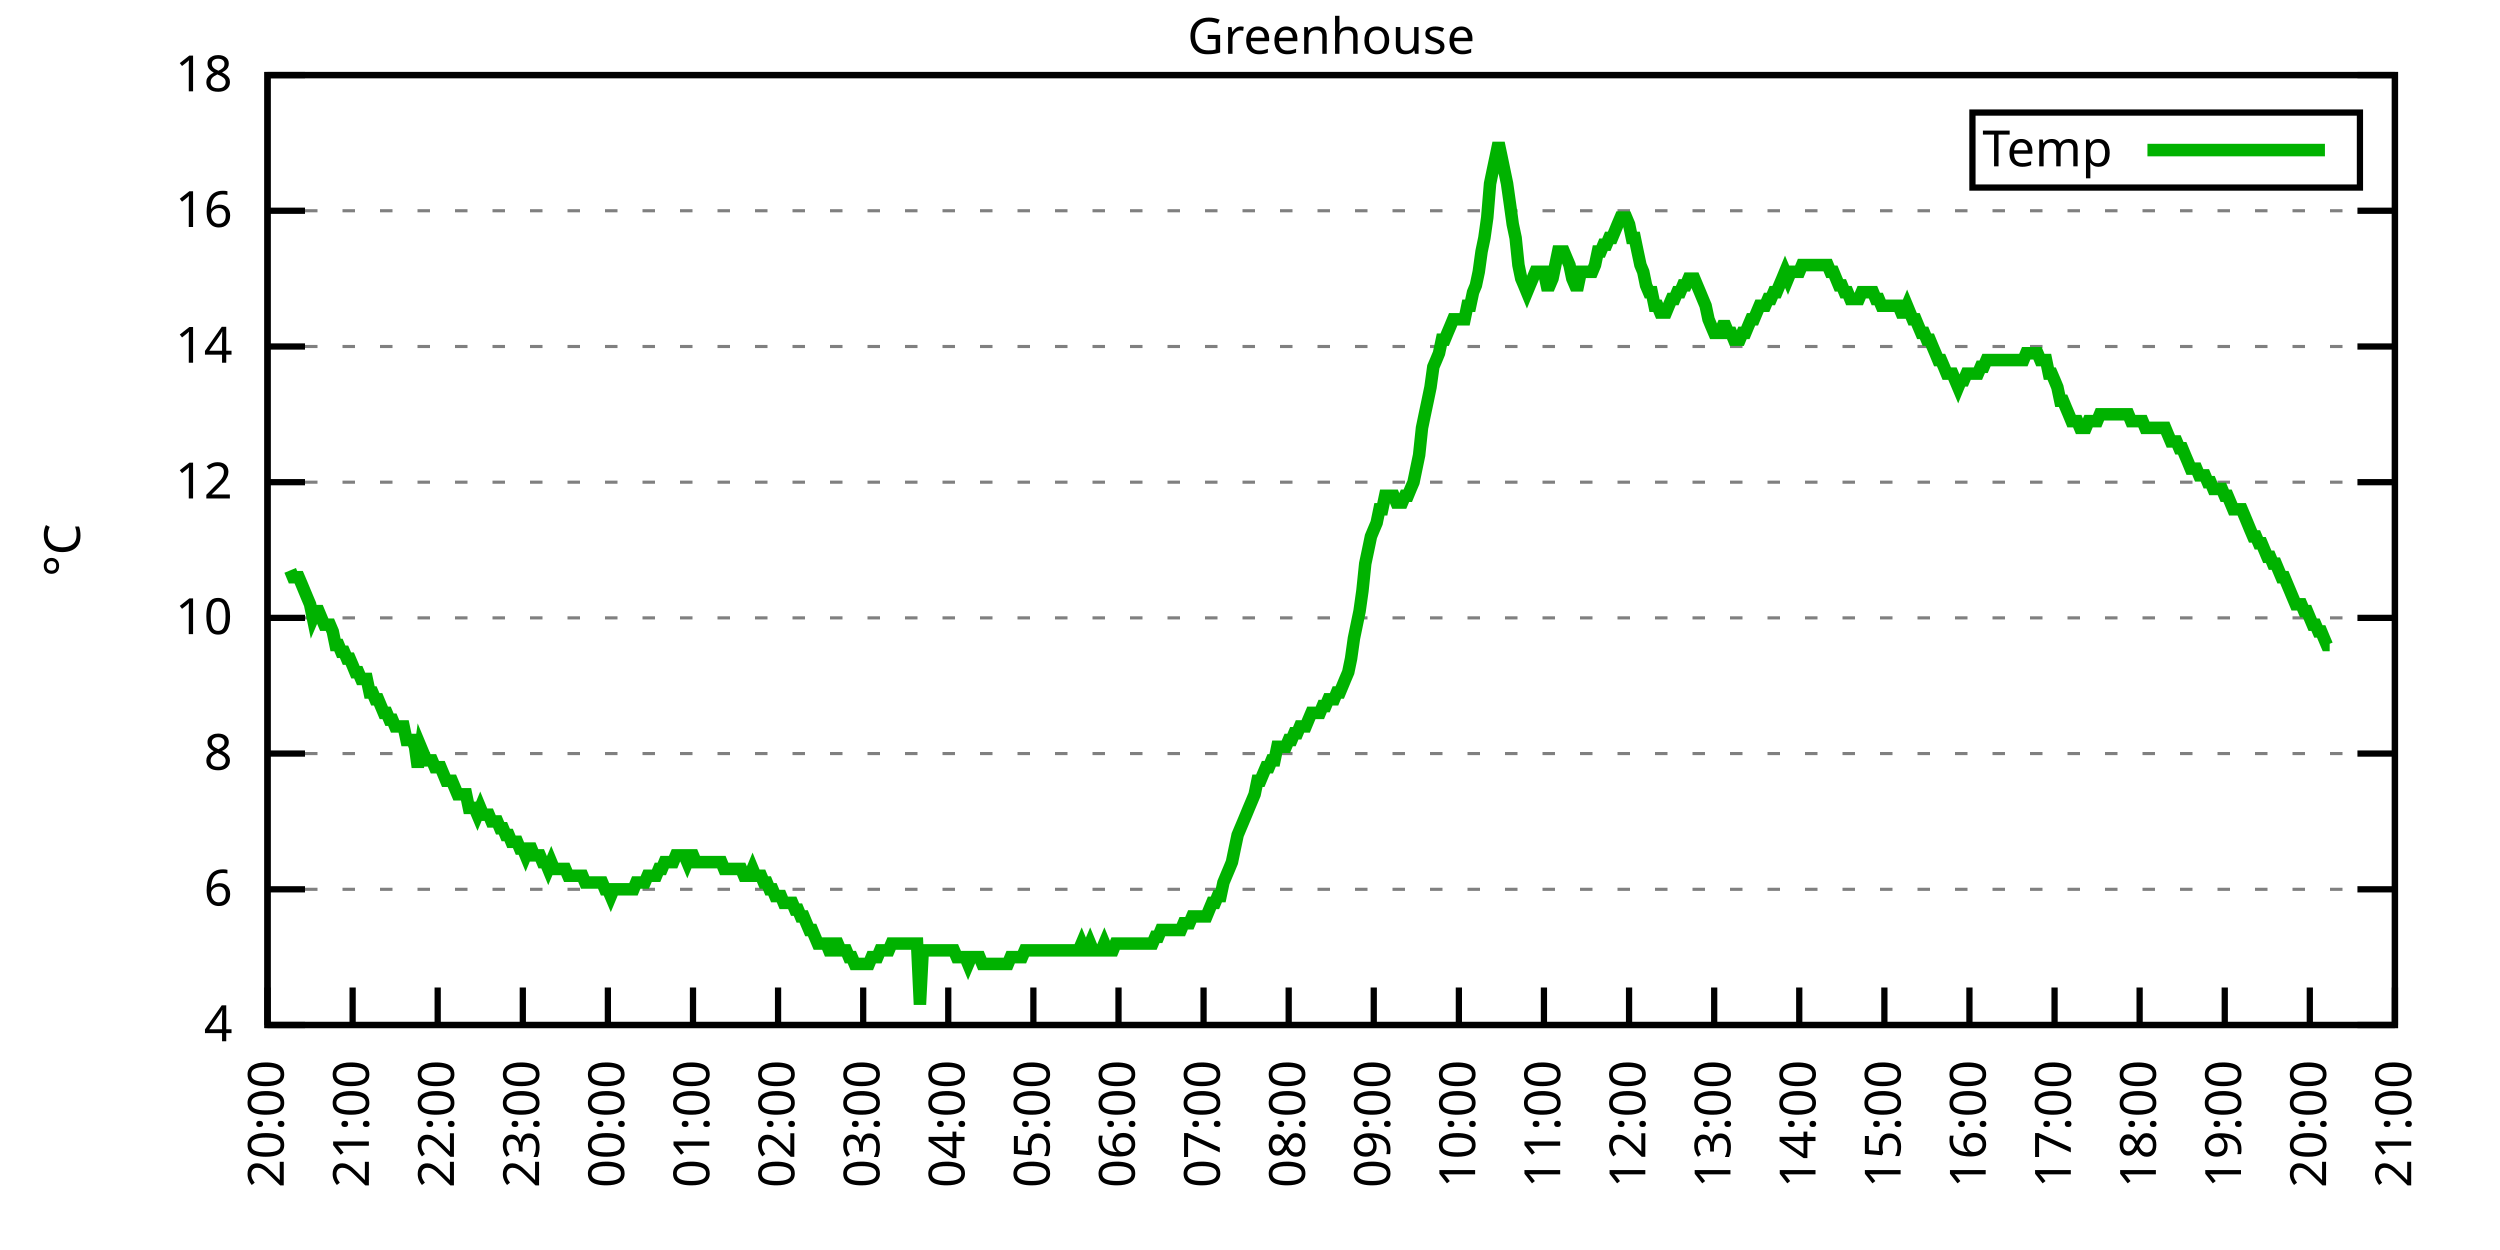
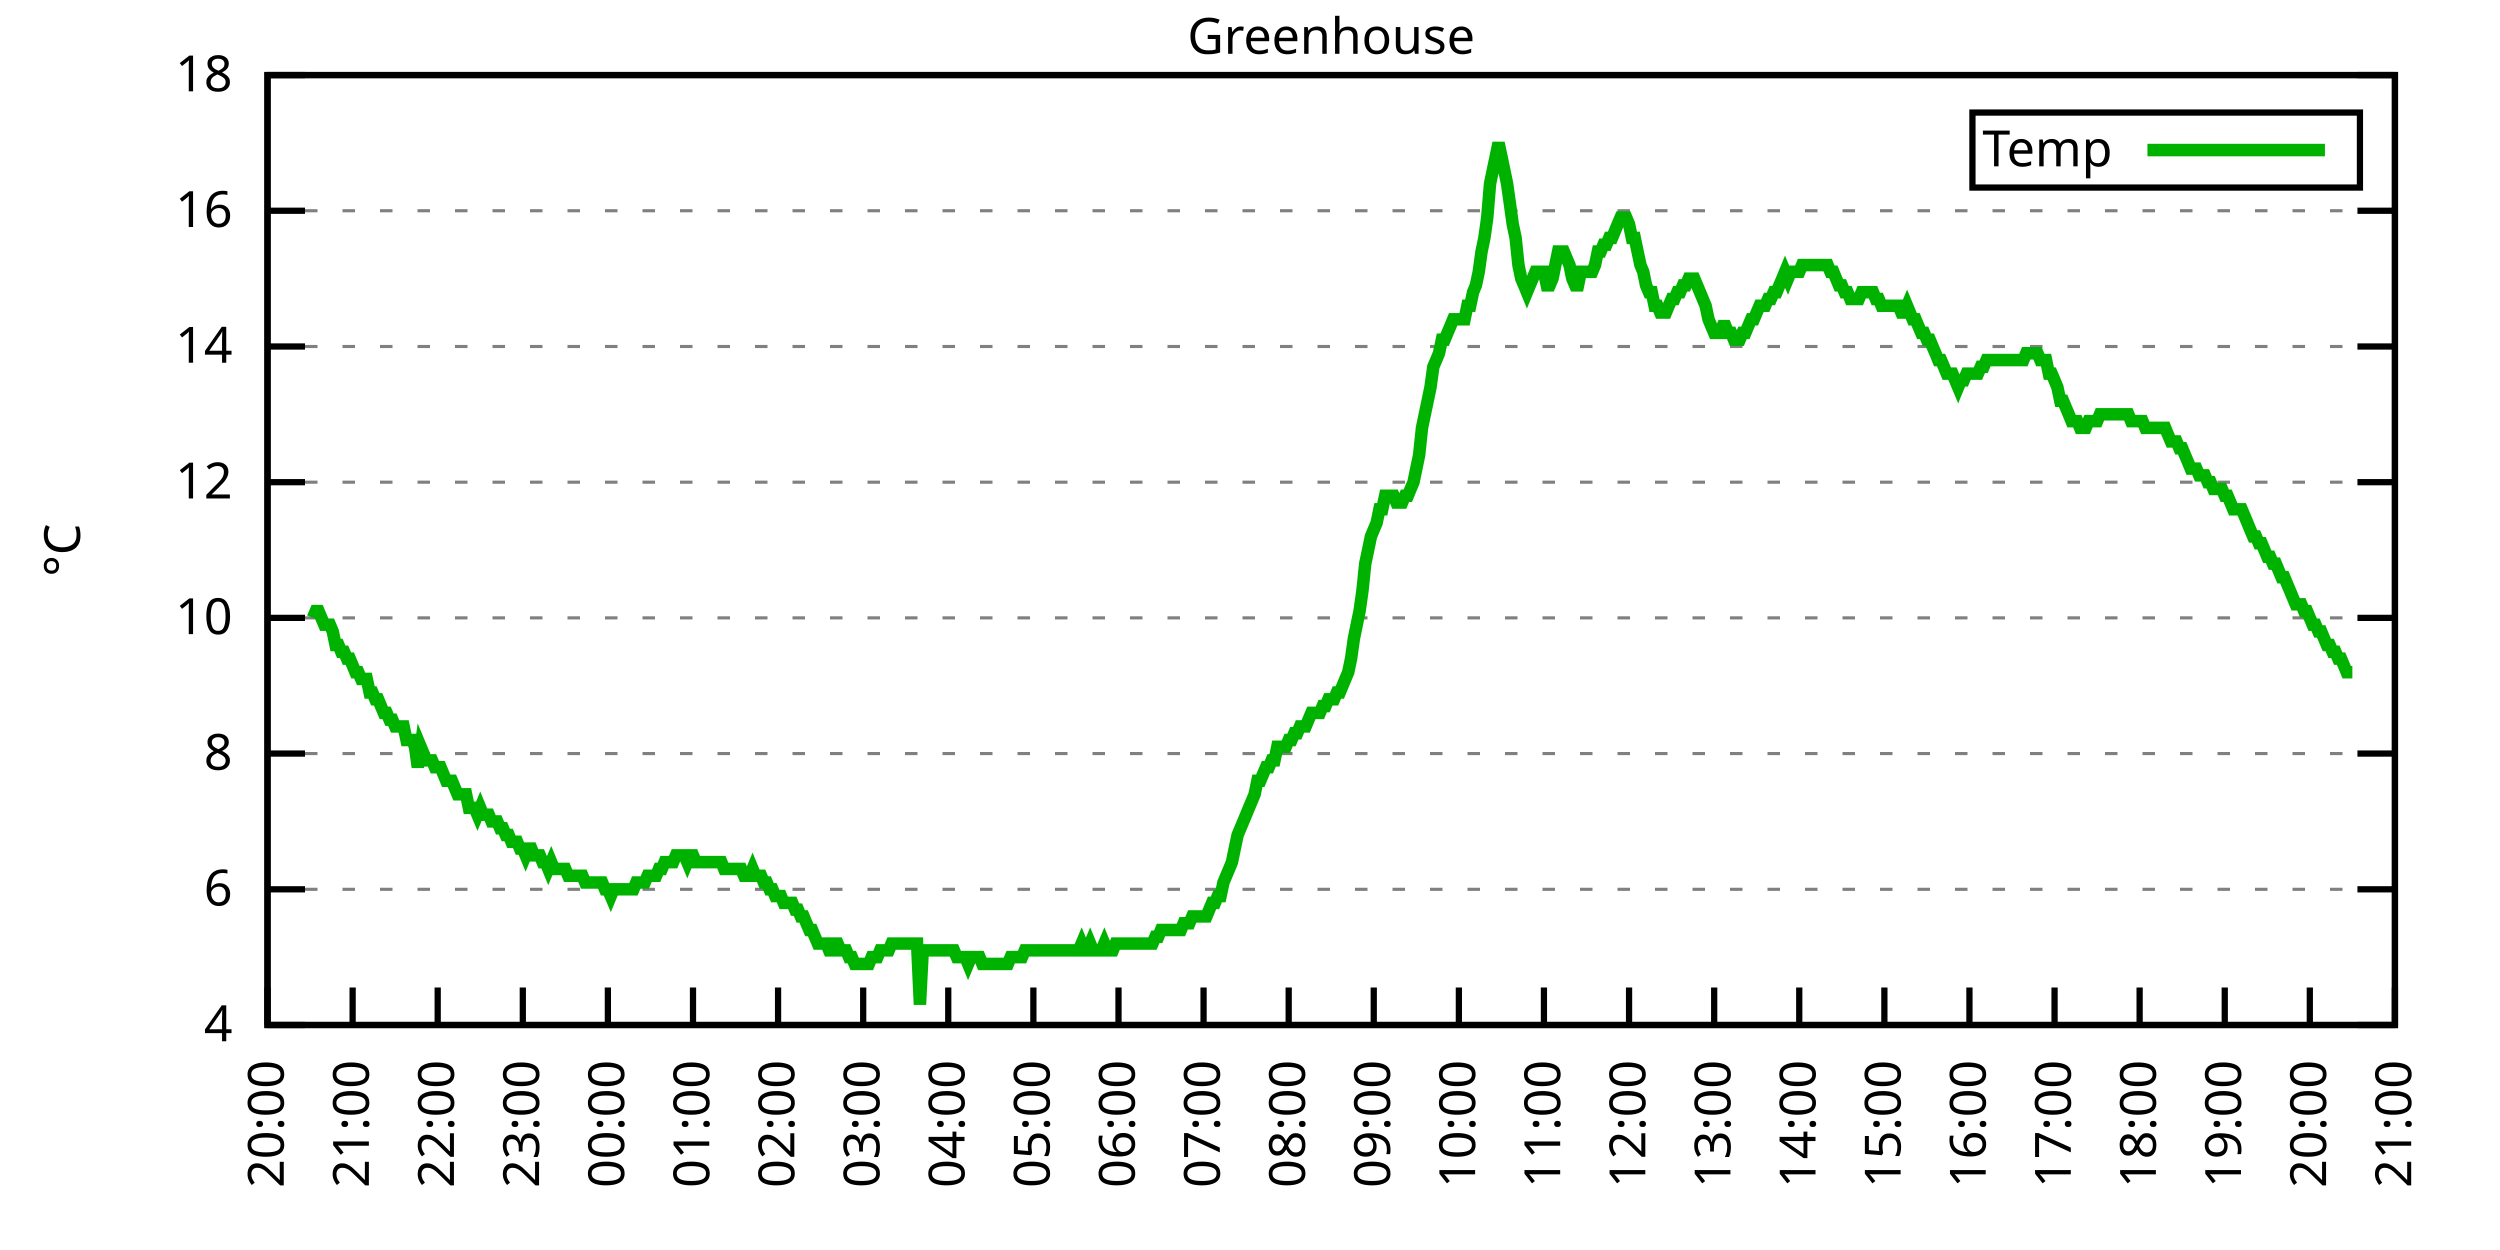
<svg xmlns="http://www.w3.org/2000/svg" xmlns:xlink="http://www.w3.org/1999/xlink" width="400" height="200" viewBox="0 0 400 200">
  <g id="gnuplot_canvas">
    <rect x="0" y="0" width="400" height="200" fill="none" />
    <defs>
      <circle id="gpDot" r="0.5" stroke-width="0.5" stroke="currentColor" />
      <path id="gpPt0" stroke-width="0.333" stroke="currentColor" d="M-1,0 h2 M0,-1 v2" />
      <path id="gpPt1" stroke-width="0.333" stroke="currentColor" d="M-1,-1 L1,1 M1,-1 L-1,1" />
      <path id="gpPt2" stroke-width="0.333" stroke="currentColor" d="M-1,0 L1,0 M0,-1 L0,1 M-1,-1 L1,1 M-1,1 L1,-1" />
      <rect id="gpPt3" stroke-width="0.333" stroke="currentColor" x="-1" y="-1" width="2" height="2" />
      <rect id="gpPt4" stroke-width="0.333" stroke="currentColor" fill="currentColor" x="-1" y="-1" width="2" height="2" />
      <circle id="gpPt5" stroke-width="0.333" stroke="currentColor" cx="0" cy="0" r="1" />
      <use xlink:href="#gpPt5" id="gpPt6" fill="currentColor" stroke="none" />
      <path id="gpPt7" stroke-width="0.333" stroke="currentColor" d="M0,-1.33 L-1.33,0.67 L1.33,0.67 z" />
      <use xlink:href="#gpPt7" id="gpPt8" fill="currentColor" stroke="none" />
      <use xlink:href="#gpPt7" id="gpPt9" stroke="currentColor" transform="rotate(180)" />
      <use xlink:href="#gpPt9" id="gpPt10" fill="currentColor" stroke="none" />
      <use xlink:href="#gpPt3" id="gpPt11" stroke="currentColor" transform="rotate(45)" />
      <use xlink:href="#gpPt11" id="gpPt12" fill="currentColor" stroke="none" />
      <path id="gpPt13" stroke-width="0.333" stroke="currentColor" d="M0,1.330 L1.265,0.411 L0.782,-1.067 L-0.782,-1.076 L-1.265,0.411 z" />
      <use xlink:href="#gpPt13" id="gpPt14" fill="currentColor" stroke="none" />
      <filter id="textbox" filterUnits="objectBoundingBox" x="0" y="0" height="1" width="1">
        <feFlood flood-color="white" flood-opacity="1" result="bgnd" />
        <feComposite in="SourceGraphic" in2="bgnd" operator="atop" />
      </filter>
      <filter id="greybox" filterUnits="objectBoundingBox" x="0" y="0" height="1" width="1">
        <feFlood flood-color="lightgrey" flood-opacity="1" result="grey" />
        <feComposite in="SourceGraphic" in2="grey" operator="atop" />
      </filter>
    </defs>
    <g fill="none" color="white" stroke="currentColor" stroke-width="1.00" stroke-linecap="butt" stroke-linejoin="miter">
</g>
    <g fill="none" color="black" stroke="currentColor" stroke-width="1.00" stroke-linecap="butt" stroke-linejoin="miter">
      <g stroke="none" shape-rendering="crispEdges">
        <polygon fill="rgb(255, 255, 255)" points="42.80,164.00 383.18,164.00 383.18,12.02 42.80,12.02 " />
      </g>
    </g>
    <g fill="none" color="black" stroke="currentColor" stroke-width="1.00" stroke-linecap="butt" stroke-linejoin="miter">
</g>
    <g fill="none" color="black" stroke="black" stroke-width="0.50" stroke-linecap="butt" stroke-linejoin="miter">
</g>
    <g fill="none" color="gray" stroke="currentColor" stroke-width="0.50" stroke-linecap="butt" stroke-linejoin="miter">
      <path stroke="gray" stroke-dasharray="2,4" class="gridline" d="M42.80,164.00 L383.19,164.00  " />
    </g>
    <g fill="none" color="gray" stroke="gray" stroke-width="1.00" stroke-linecap="butt" stroke-linejoin="miter">
</g>
    <g fill="none" color="black" stroke="currentColor" stroke-width="1.00" stroke-linecap="butt" stroke-linejoin="miter">
      <path stroke="black" d="M42.80,164.00 L48.80,164.00 M383.19,164.00 L377.19,164.00  " />
      <g transform="translate(37.20,166.60)" stroke="none" fill="black" font-family="Sans" font-size="8.00" text-anchor="end">
        <text>
          <tspan font-family="Sans"> 4</tspan>
        </text>
      </g>
    </g>
    <g fill="none" color="black" stroke="currentColor" stroke-width="1.00" stroke-linecap="butt" stroke-linejoin="miter">
</g>
    <g fill="none" color="black" stroke="black" stroke-width="0.50" stroke-linecap="butt" stroke-linejoin="miter">
</g>
    <g fill="none" color="gray" stroke="currentColor" stroke-width="0.50" stroke-linecap="butt" stroke-linejoin="miter">
      <path stroke="gray" stroke-dasharray="2,4" class="gridline" d="M42.80,142.29 L383.19,142.29  " />
    </g>
    <g fill="none" color="gray" stroke="gray" stroke-width="1.00" stroke-linecap="butt" stroke-linejoin="miter">
</g>
    <g fill="none" color="black" stroke="currentColor" stroke-width="1.00" stroke-linecap="butt" stroke-linejoin="miter">
      <path stroke="black" d="M42.80,142.29 L48.80,142.29 M383.19,142.29 L377.19,142.29  " />
      <g transform="translate(37.20,144.89)" stroke="none" fill="black" font-family="Sans" font-size="8.00" text-anchor="end">
        <text>
          <tspan font-family="Sans"> 6</tspan>
        </text>
      </g>
    </g>
    <g fill="none" color="black" stroke="currentColor" stroke-width="1.00" stroke-linecap="butt" stroke-linejoin="miter">
</g>
    <g fill="none" color="black" stroke="black" stroke-width="0.50" stroke-linecap="butt" stroke-linejoin="miter">
</g>
    <g fill="none" color="gray" stroke="currentColor" stroke-width="0.50" stroke-linecap="butt" stroke-linejoin="miter">
      <path stroke="gray" stroke-dasharray="2,4" class="gridline" d="M42.80,120.57 L383.19,120.57  " />
    </g>
    <g fill="none" color="gray" stroke="gray" stroke-width="1.00" stroke-linecap="butt" stroke-linejoin="miter">
</g>
    <g fill="none" color="black" stroke="currentColor" stroke-width="1.00" stroke-linecap="butt" stroke-linejoin="miter">
      <path stroke="black" d="M42.80,120.57 L48.80,120.57 M383.19,120.57 L377.19,120.57  " />
      <g transform="translate(37.20,123.17)" stroke="none" fill="black" font-family="Sans" font-size="8.00" text-anchor="end">
        <text>
          <tspan font-family="Sans"> 8</tspan>
        </text>
      </g>
    </g>
    <g fill="none" color="black" stroke="currentColor" stroke-width="1.00" stroke-linecap="butt" stroke-linejoin="miter">
</g>
    <g fill="none" color="black" stroke="black" stroke-width="0.50" stroke-linecap="butt" stroke-linejoin="miter">
</g>
    <g fill="none" color="gray" stroke="currentColor" stroke-width="0.50" stroke-linecap="butt" stroke-linejoin="miter">
      <path stroke="gray" stroke-dasharray="2,4" class="gridline" d="M42.80,98.86 L383.19,98.86  " />
    </g>
    <g fill="none" color="gray" stroke="gray" stroke-width="1.00" stroke-linecap="butt" stroke-linejoin="miter">
</g>
    <g fill="none" color="black" stroke="currentColor" stroke-width="1.00" stroke-linecap="butt" stroke-linejoin="miter">
      <path stroke="black" d="M42.80,98.86 L48.80,98.86 M383.19,98.86 L377.19,98.86  " />
      <g transform="translate(37.20,101.46)" stroke="none" fill="black" font-family="Sans" font-size="8.00" text-anchor="end">
        <text>
          <tspan font-family="Sans"> 10</tspan>
        </text>
      </g>
    </g>
    <g fill="none" color="black" stroke="currentColor" stroke-width="1.00" stroke-linecap="butt" stroke-linejoin="miter">
</g>
    <g fill="none" color="black" stroke="black" stroke-width="0.50" stroke-linecap="butt" stroke-linejoin="miter">
</g>
    <g fill="none" color="gray" stroke="currentColor" stroke-width="0.50" stroke-linecap="butt" stroke-linejoin="miter">
      <path stroke="gray" stroke-dasharray="2,4" class="gridline" d="M42.80,77.15 L383.19,77.15  " />
    </g>
    <g fill="none" color="gray" stroke="gray" stroke-width="1.00" stroke-linecap="butt" stroke-linejoin="miter">
</g>
    <g fill="none" color="black" stroke="currentColor" stroke-width="1.00" stroke-linecap="butt" stroke-linejoin="miter">
      <path stroke="black" d="M42.80,77.15 L48.80,77.15 M383.19,77.15 L377.19,77.15  " />
      <g transform="translate(37.20,79.75)" stroke="none" fill="black" font-family="Sans" font-size="8.00" text-anchor="end">
        <text>
          <tspan font-family="Sans"> 12</tspan>
        </text>
      </g>
    </g>
    <g fill="none" color="black" stroke="currentColor" stroke-width="1.00" stroke-linecap="butt" stroke-linejoin="miter">
</g>
    <g fill="none" color="black" stroke="black" stroke-width="0.50" stroke-linecap="butt" stroke-linejoin="miter">
</g>
    <g fill="none" color="gray" stroke="currentColor" stroke-width="0.50" stroke-linecap="butt" stroke-linejoin="miter">
      <path stroke="gray" stroke-dasharray="2,4" class="gridline" d="M42.80,55.44 L383.19,55.44  " />
    </g>
    <g fill="none" color="gray" stroke="gray" stroke-width="1.00" stroke-linecap="butt" stroke-linejoin="miter">
</g>
    <g fill="none" color="black" stroke="currentColor" stroke-width="1.00" stroke-linecap="butt" stroke-linejoin="miter">
      <path stroke="black" d="M42.80,55.44 L48.80,55.44 M383.19,55.44 L377.19,55.44  " />
      <g transform="translate(37.20,58.04)" stroke="none" fill="black" font-family="Sans" font-size="8.00" text-anchor="end">
        <text>
          <tspan font-family="Sans"> 14</tspan>
        </text>
      </g>
    </g>
    <g fill="none" color="black" stroke="currentColor" stroke-width="1.00" stroke-linecap="butt" stroke-linejoin="miter">
</g>
    <g fill="none" color="black" stroke="black" stroke-width="0.50" stroke-linecap="butt" stroke-linejoin="miter">
</g>
    <g fill="none" color="gray" stroke="currentColor" stroke-width="0.50" stroke-linecap="butt" stroke-linejoin="miter">
      <path stroke="gray" stroke-dasharray="2,4" class="gridline" d="M42.80,33.72 L383.19,33.72  " />
    </g>
    <g fill="none" color="gray" stroke="gray" stroke-width="1.00" stroke-linecap="butt" stroke-linejoin="miter">
</g>
    <g fill="none" color="black" stroke="currentColor" stroke-width="1.00" stroke-linecap="butt" stroke-linejoin="miter">
      <path stroke="black" d="M42.80,33.72 L48.80,33.72 M383.19,33.72 L377.19,33.72  " />
      <g transform="translate(37.20,36.32)" stroke="none" fill="black" font-family="Sans" font-size="8.00" text-anchor="end">
        <text>
          <tspan font-family="Sans"> 16</tspan>
        </text>
      </g>
    </g>
    <g fill="none" color="black" stroke="currentColor" stroke-width="1.00" stroke-linecap="butt" stroke-linejoin="miter">
</g>
    <g fill="none" color="black" stroke="black" stroke-width="0.50" stroke-linecap="butt" stroke-linejoin="miter">
</g>
    <g fill="none" color="gray" stroke="currentColor" stroke-width="0.50" stroke-linecap="butt" stroke-linejoin="miter">
      <path stroke="gray" stroke-dasharray="2,4" class="gridline" d="M42.80,12.01 L383.19,12.01  " />
    </g>
    <g fill="none" color="gray" stroke="gray" stroke-width="1.00" stroke-linecap="butt" stroke-linejoin="miter">
</g>
    <g fill="none" color="black" stroke="currentColor" stroke-width="1.00" stroke-linecap="butt" stroke-linejoin="miter">
      <path stroke="black" d="M42.80,12.01 L48.80,12.01 M383.19,12.01 L377.19,12.01  " />
      <g transform="translate(37.20,14.61)" stroke="none" fill="black" font-family="Sans" font-size="8.00" text-anchor="end">
        <text>
          <tspan font-family="Sans"> 18</tspan>
        </text>
      </g>
    </g>
    <g fill="none" color="black" stroke="currentColor" stroke-width="1.00" stroke-linecap="butt" stroke-linejoin="miter">
      <path stroke="black" d="M42.80,164.00 L42.80,158.00  " />
      <g transform="translate(45.40,169.60) rotate(270.00)" stroke="none" fill="black" font-family="Sans" font-size="8.00" text-anchor="end">
        <text>
          <tspan font-family="Sans">20:00</tspan>
        </text>
      </g>
    </g>
    <g fill="none" color="black" stroke="currentColor" stroke-width="1.00" stroke-linecap="butt" stroke-linejoin="miter">
      <path stroke="black" d="M56.42,164.00 L56.42,158.00  " />
      <g transform="translate(59.02,169.60) rotate(270.00)" stroke="none" fill="black" font-family="Sans" font-size="8.00" text-anchor="end">
        <text>
          <tspan font-family="Sans">21:00</tspan>
        </text>
      </g>
    </g>
    <g fill="none" color="black" stroke="currentColor" stroke-width="1.00" stroke-linecap="butt" stroke-linejoin="miter">
      <path stroke="black" d="M70.03,164.00 L70.03,158.00  " />
      <g transform="translate(72.63,169.60) rotate(270.00)" stroke="none" fill="black" font-family="Sans" font-size="8.00" text-anchor="end">
        <text>
          <tspan font-family="Sans">22:00</tspan>
        </text>
      </g>
    </g>
    <g fill="none" color="black" stroke="currentColor" stroke-width="1.00" stroke-linecap="butt" stroke-linejoin="miter">
      <path stroke="black" d="M83.65,164.00 L83.65,158.00  " />
      <g transform="translate(86.25,169.60) rotate(270.00)" stroke="none" fill="black" font-family="Sans" font-size="8.00" text-anchor="end">
        <text>
          <tspan font-family="Sans">23:00</tspan>
        </text>
      </g>
    </g>
    <g fill="none" color="black" stroke="currentColor" stroke-width="1.00" stroke-linecap="butt" stroke-linejoin="miter">
      <path stroke="black" d="M97.26,164.00 L97.26,158.00  " />
      <g transform="translate(99.86,169.60) rotate(270.00)" stroke="none" fill="black" font-family="Sans" font-size="8.00" text-anchor="end">
        <text>
          <tspan font-family="Sans">00:00</tspan>
        </text>
      </g>
    </g>
    <g fill="none" color="black" stroke="currentColor" stroke-width="1.00" stroke-linecap="butt" stroke-linejoin="miter">
      <path stroke="black" d="M110.88,164.00 L110.88,158.00  " />
      <g transform="translate(113.48,169.60) rotate(270.00)" stroke="none" fill="black" font-family="Sans" font-size="8.00" text-anchor="end">
        <text>
          <tspan font-family="Sans">01:00</tspan>
        </text>
      </g>
    </g>
    <g fill="none" color="black" stroke="currentColor" stroke-width="1.00" stroke-linecap="butt" stroke-linejoin="miter">
      <path stroke="black" d="M124.49,164.00 L124.49,158.00  " />
      <g transform="translate(127.09,169.60) rotate(270.00)" stroke="none" fill="black" font-family="Sans" font-size="8.00" text-anchor="end">
        <text>
          <tspan font-family="Sans">02:00</tspan>
        </text>
      </g>
    </g>
    <g fill="none" color="black" stroke="currentColor" stroke-width="1.00" stroke-linecap="butt" stroke-linejoin="miter">
      <path stroke="black" d="M138.11,164.00 L138.11,158.00  " />
      <g transform="translate(140.71,169.60) rotate(270.00)" stroke="none" fill="black" font-family="Sans" font-size="8.00" text-anchor="end">
        <text>
          <tspan font-family="Sans">03:00</tspan>
        </text>
      </g>
    </g>
    <g fill="none" color="black" stroke="currentColor" stroke-width="1.00" stroke-linecap="butt" stroke-linejoin="miter">
      <path stroke="black" d="M151.72,164.00 L151.72,158.00  " />
      <g transform="translate(154.32,169.60) rotate(270.00)" stroke="none" fill="black" font-family="Sans" font-size="8.00" text-anchor="end">
        <text>
          <tspan font-family="Sans">04:00</tspan>
        </text>
      </g>
    </g>
    <g fill="none" color="black" stroke="currentColor" stroke-width="1.00" stroke-linecap="butt" stroke-linejoin="miter">
      <path stroke="black" d="M165.34,164.00 L165.34,158.00  " />
      <g transform="translate(167.94,169.60) rotate(270.00)" stroke="none" fill="black" font-family="Sans" font-size="8.00" text-anchor="end">
        <text>
          <tspan font-family="Sans">05:00</tspan>
        </text>
      </g>
    </g>
    <g fill="none" color="black" stroke="currentColor" stroke-width="1.00" stroke-linecap="butt" stroke-linejoin="miter">
      <path stroke="black" d="M178.96,164.00 L178.96,158.00  " />
      <g transform="translate(181.56,169.60) rotate(270.00)" stroke="none" fill="black" font-family="Sans" font-size="8.00" text-anchor="end">
        <text>
          <tspan font-family="Sans">06:00</tspan>
        </text>
      </g>
    </g>
    <g fill="none" color="black" stroke="currentColor" stroke-width="1.00" stroke-linecap="butt" stroke-linejoin="miter">
      <path stroke="black" d="M192.57,164.00 L192.57,158.00  " />
      <g transform="translate(195.17,169.60) rotate(270.00)" stroke="none" fill="black" font-family="Sans" font-size="8.00" text-anchor="end">
        <text>
          <tspan font-family="Sans">07:00</tspan>
        </text>
      </g>
    </g>
    <g fill="none" color="black" stroke="currentColor" stroke-width="1.00" stroke-linecap="butt" stroke-linejoin="miter">
      <path stroke="black" d="M206.19,164.00 L206.19,158.00  " />
      <g transform="translate(208.79,169.60) rotate(270.00)" stroke="none" fill="black" font-family="Sans" font-size="8.00" text-anchor="end">
        <text>
          <tspan font-family="Sans">08:00</tspan>
        </text>
      </g>
    </g>
    <g fill="none" color="black" stroke="currentColor" stroke-width="1.00" stroke-linecap="butt" stroke-linejoin="miter">
      <path stroke="black" d="M219.80,164.00 L219.80,158.00  " />
      <g transform="translate(222.40,169.60) rotate(270.00)" stroke="none" fill="black" font-family="Sans" font-size="8.00" text-anchor="end">
        <text>
          <tspan font-family="Sans">09:00</tspan>
        </text>
      </g>
    </g>
    <g fill="none" color="black" stroke="currentColor" stroke-width="1.00" stroke-linecap="butt" stroke-linejoin="miter">
      <path stroke="black" d="M233.42,164.00 L233.42,158.00  " />
      <g transform="translate(236.02,169.60) rotate(270.00)" stroke="none" fill="black" font-family="Sans" font-size="8.00" text-anchor="end">
        <text>
          <tspan font-family="Sans">10:00</tspan>
        </text>
      </g>
    </g>
    <g fill="none" color="black" stroke="currentColor" stroke-width="1.00" stroke-linecap="butt" stroke-linejoin="miter">
      <path stroke="black" d="M247.03,164.00 L247.03,158.00  " />
      <g transform="translate(249.63,169.60) rotate(270.00)" stroke="none" fill="black" font-family="Sans" font-size="8.00" text-anchor="end">
        <text>
          <tspan font-family="Sans">11:00</tspan>
        </text>
      </g>
    </g>
    <g fill="none" color="black" stroke="currentColor" stroke-width="1.00" stroke-linecap="butt" stroke-linejoin="miter">
      <path stroke="black" d="M260.65,164.00 L260.65,158.00  " />
      <g transform="translate(263.25,169.60) rotate(270.00)" stroke="none" fill="black" font-family="Sans" font-size="8.00" text-anchor="end">
        <text>
          <tspan font-family="Sans">12:00</tspan>
        </text>
      </g>
    </g>
    <g fill="none" color="black" stroke="currentColor" stroke-width="1.00" stroke-linecap="butt" stroke-linejoin="miter">
      <path stroke="black" d="M274.27,164.00 L274.27,158.00  " />
      <g transform="translate(276.87,169.60) rotate(270.00)" stroke="none" fill="black" font-family="Sans" font-size="8.00" text-anchor="end">
        <text>
          <tspan font-family="Sans">13:00</tspan>
        </text>
      </g>
    </g>
    <g fill="none" color="black" stroke="currentColor" stroke-width="1.00" stroke-linecap="butt" stroke-linejoin="miter">
      <path stroke="black" d="M287.88,164.00 L287.88,158.00  " />
      <g transform="translate(290.48,169.60) rotate(270.00)" stroke="none" fill="black" font-family="Sans" font-size="8.00" text-anchor="end">
        <text>
          <tspan font-family="Sans">14:00</tspan>
        </text>
      </g>
    </g>
    <g fill="none" color="black" stroke="currentColor" stroke-width="1.00" stroke-linecap="butt" stroke-linejoin="miter">
      <path stroke="black" d="M301.50,164.00 L301.50,158.00  " />
      <g transform="translate(304.10,169.60) rotate(270.00)" stroke="none" fill="black" font-family="Sans" font-size="8.00" text-anchor="end">
        <text>
          <tspan font-family="Sans">15:00</tspan>
        </text>
      </g>
    </g>
    <g fill="none" color="black" stroke="currentColor" stroke-width="1.00" stroke-linecap="butt" stroke-linejoin="miter">
      <path stroke="black" d="M315.11,164.00 L315.11,158.00  " />
      <g transform="translate(317.71,169.60) rotate(270.00)" stroke="none" fill="black" font-family="Sans" font-size="8.00" text-anchor="end">
        <text>
          <tspan font-family="Sans">16:00</tspan>
        </text>
      </g>
    </g>
    <g fill="none" color="black" stroke="currentColor" stroke-width="1.00" stroke-linecap="butt" stroke-linejoin="miter">
      <path stroke="black" d="M328.73,164.00 L328.73,158.00  " />
      <g transform="translate(331.33,169.60) rotate(270.00)" stroke="none" fill="black" font-family="Sans" font-size="8.00" text-anchor="end">
        <text>
          <tspan font-family="Sans">17:00</tspan>
        </text>
      </g>
    </g>
    <g fill="none" color="black" stroke="currentColor" stroke-width="1.00" stroke-linecap="butt" stroke-linejoin="miter">
      <path stroke="black" d="M342.34,164.00 L342.34,158.00  " />
      <g transform="translate(344.94,169.60) rotate(270.00)" stroke="none" fill="black" font-family="Sans" font-size="8.00" text-anchor="end">
        <text>
          <tspan font-family="Sans">18:00</tspan>
        </text>
      </g>
    </g>
    <g fill="none" color="black" stroke="currentColor" stroke-width="1.00" stroke-linecap="butt" stroke-linejoin="miter">
      <path stroke="black" d="M355.96,164.00 L355.96,158.00  " />
      <g transform="translate(358.56,169.60) rotate(270.00)" stroke="none" fill="black" font-family="Sans" font-size="8.00" text-anchor="end">
        <text>
          <tspan font-family="Sans">19:00</tspan>
        </text>
      </g>
    </g>
    <g fill="none" color="black" stroke="currentColor" stroke-width="1.00" stroke-linecap="butt" stroke-linejoin="miter">
      <path stroke="black" d="M369.57,164.00 L369.57,158.00  " />
      <g transform="translate(372.17,169.60) rotate(270.00)" stroke="none" fill="black" font-family="Sans" font-size="8.00" text-anchor="end">
        <text>
          <tspan font-family="Sans">20:00</tspan>
        </text>
      </g>
    </g>
    <g fill="none" color="black" stroke="currentColor" stroke-width="1.00" stroke-linecap="butt" stroke-linejoin="miter">
      <path stroke="black" d="M383.19,164.00 L383.19,158.00  " />
      <g transform="translate(385.79,169.60) rotate(270.00)" stroke="none" fill="black" font-family="Sans" font-size="8.00" text-anchor="end">
        <text>
          <tspan font-family="Sans">21:00</tspan>
        </text>
      </g>
    </g>
    <g fill="none" color="black" stroke="currentColor" stroke-width="1.00" stroke-linecap="butt" stroke-linejoin="miter">
</g>
    <g fill="none" color="black" stroke="currentColor" stroke-width="1.00" stroke-linecap="butt" stroke-linejoin="miter">
      <path stroke="black" d="M42.80,12.01 L42.80,164.00 L383.19,164.00 L383.19,12.01 L42.80,12.01 Z  " />
    </g>
    <g fill="none" color="black" stroke="currentColor" stroke-width="1.00" stroke-linecap="butt" stroke-linejoin="miter">
</g>
    <g fill="none" color="black" stroke="currentColor" stroke-width="1.00" stroke-linecap="butt" stroke-linejoin="miter">
      <path stroke="black" d="M315.59,30.01 L315.59,18.01 L377.59,18.01 L377.59,30.01 L315.59,30.01 Z  " />
    </g>
    <g id="Greenhouse_plot_1">
      <g fill="none" color="white" stroke="black" stroke-width="2.00" stroke-linecap="butt" stroke-linejoin="miter">
</g>
      <g fill="none" color="black" stroke="currentColor" stroke-width="2.00" stroke-linecap="butt" stroke-linejoin="miter">
        <g transform="translate(337.99,26.61)" stroke="none" fill="black" font-family="Sans" font-size="8.00" text-anchor="end">
          <text>
            <tspan font-family="Sans">Temp</tspan>
          </text>
        </g>
      </g>
      <g fill="none" color="black" stroke="currentColor" stroke-width="2.00" stroke-linecap="butt" stroke-linejoin="miter">
-         <path stroke="rgb(  0, 178,   0)" d="M343.59,24.01 L371.99,24.01 M46.43,91.26 L46.88,92.35 L47.34,92.35 L47.79,92.35 L48.25,93.43 L48.70,94.52   L49.15,95.60 L49.61,96.69 L50.06,98.86 L50.52,97.78 L50.97,97.78 L51.42,98.86 L51.88,99.95 L52.33,99.95   L52.78,99.95 L53.24,101.03 L53.69,103.20 L54.15,103.20 L54.60,104.29 L55.05,104.29 L55.51,105.38 L55.96,105.38   L56.42,106.46 L56.87,107.55 L57.32,107.55 L57.78,108.63 L58.23,108.63 L58.68,108.63 L59.14,110.80 L59.59,110.80   L60.05,111.89 L60.50,111.89 L60.95,112.97 L61.41,114.06 L61.86,114.06 L62.32,115.15 L62.77,115.15 L63.22,116.23   L63.68,116.23 L64.13,116.23 L64.58,116.23 L65.04,118.40 L65.49,118.40 L65.95,118.40 L66.40,119.49 L66.85,122.75   L67.31,119.49 L67.76,120.57 L68.22,121.66 L68.67,121.66 L69.12,121.66 L69.58,122.75 L70.03,122.75 L70.49,122.75   L70.94,123.83 L71.39,124.92 L71.85,124.92 L72.30,124.92 L72.75,126.00 L73.21,127.09 L73.66,127.09 L74.12,127.09   L74.57,127.09 L75.02,129.26 L75.48,129.26 L75.93,129.26 L76.39,130.35 L76.84,129.26 L77.29,130.35 L77.75,130.35   L78.20,130.35 L78.65,131.43 L79.11,131.43 L79.56,131.43 L80.02,132.52 L80.47,132.52 L80.92,133.60 L81.38,133.60   L81.83,134.69 L82.29,134.69 L82.74,134.69 L83.19,135.77 L83.65,135.77 L84.10,136.86 L84.55,135.77 L85.01,135.77   L85.46,136.86 L85.92,136.86 L86.37,136.86 L86.82,137.94 L87.28,137.94 L87.73,139.03 L88.19,137.94 L88.64,139.03   L89.09,139.03 L89.55,139.03 L90.00,139.03 L90.45,139.03 L90.91,140.12 L91.36,140.12 L91.82,140.12 L92.27,140.12   L92.72,140.12 L93.18,140.12 L93.63,141.20 L94.09,141.20 L94.54,141.20 L94.99,141.20 L95.45,141.20 L95.90,141.20   L96.35,141.20 L96.81,142.29 L97.26,142.29 L97.72,143.37 L98.17,142.29 L98.62,142.29 L99.08,142.29 L99.53,142.29   L99.99,142.29 L100.44,142.29 L100.89,142.29 L101.35,142.29 L101.80,141.20 L102.25,141.20 L102.71,141.20 L103.16,141.20   L103.62,140.12 L104.07,140.12 L104.52,140.12 L104.98,140.12 L105.43,139.03 L105.89,139.03 L106.34,137.94 L106.79,137.94   L107.25,137.94 L107.70,137.94 L108.15,136.86 L108.61,136.86 L109.06,136.86 L109.52,136.86 L109.97,137.94 L110.42,136.86   L110.88,136.86 L111.33,137.94 L111.79,137.94 L112.24,137.94 L112.69,137.94 L113.15,137.94 L113.60,137.94 L114.05,137.94   L114.51,137.94 L114.96,137.94 L115.42,137.94 L115.87,139.03 L116.32,139.03 L116.78,139.03 L117.23,139.03 L117.69,139.03   L118.14,139.03 L118.59,139.03 L119.05,140.12 L119.50,140.12 L119.96,140.12 L120.41,139.03 L120.86,140.12 L121.32,140.12   L121.77,140.12 L122.22,141.20 L122.68,141.20 L123.13,142.29 L123.59,142.29 L124.04,143.37 L124.49,143.37 L124.95,143.37   L125.40,144.46 L125.86,144.46 L126.31,144.46 L126.76,144.46 L127.22,145.54 L127.67,145.54 L128.12,146.63 L128.58,146.63   L129.03,147.72 L129.49,148.80 L129.94,148.80 L130.39,149.89 L130.85,150.97 L131.30,150.97 L131.76,150.97 L132.21,150.97   L132.66,152.06 L133.12,152.06 L133.57,150.97 L134.02,150.97 L134.48,152.06 L134.93,152.06 L135.39,152.06 L135.84,153.14   L136.29,153.14 L136.75,154.23 L137.20,154.23 L137.66,154.23 L138.11,154.23 L138.56,154.23 L139.02,154.23 L139.47,153.14   L139.92,153.14 L140.38,153.14 L140.83,152.06 L141.29,152.06 L141.74,152.06 L142.19,152.06 L142.65,150.97 L143.10,150.97   L143.56,150.97 L144.01,150.97 L144.46,150.97 L144.92,150.97 L145.37,150.97 L145.82,150.97 L146.28,150.97 L146.73,150.97   L147.19,160.74 L147.64,152.06 L148.09,152.06 L148.55,152.06 L149.00,152.06 L149.46,152.06 L149.91,152.06 L150.36,152.06   L150.82,152.06 L151.27,152.06 L151.72,152.06 L152.18,152.06 L152.63,152.06 L153.09,153.14 L153.54,153.14 L153.99,153.14   L154.45,153.14 L154.90,154.23 L155.36,153.14 L155.81,153.14 L156.26,153.14 L156.72,153.14 L157.17,154.23 L157.62,154.23   L158.08,154.23 L158.53,154.23 L158.99,154.23 L159.44,154.23 L159.89,154.23 L160.35,154.23 L160.80,154.23 L161.26,154.23   L161.71,153.14 L162.16,153.14 L162.62,153.14 L163.07,153.14 L163.52,153.14 L163.98,152.06 L164.43,152.06 L164.89,152.06   L165.34,152.06 L165.79,152.06 L166.25,152.06 L166.70,152.06 L167.16,152.06 L167.61,152.06 L168.06,152.06 L168.52,152.06   L168.97,152.06 L169.43,152.06 L169.88,152.06 L170.33,152.06 L170.79,152.06 L171.24,152.06 L171.69,152.06 L172.15,152.06   L172.60,152.06 L173.06,150.97 L173.51,152.06 L173.96,152.06 L174.42,150.97 L174.87,152.06 L175.33,152.06 L175.78,152.06   L176.23,152.06 L176.69,150.97 L177.14,152.06 L177.59,152.06 L178.05,152.06 L178.50,150.97 L178.96,150.97 L179.41,150.97   L179.86,150.97 L180.32,150.97 L180.77,150.97 L181.23,150.97 L181.68,150.97 L182.13,150.97 L182.59,150.97 L183.04,150.97   L183.49,150.97 L183.95,150.97 L184.40,150.97 L184.86,149.89 L185.31,149.89 L185.76,148.80 L186.22,148.80 L186.67,148.80   L187.13,148.80 L187.58,148.80 L188.03,148.80 L188.49,148.80 L188.94,148.80 L189.39,147.72 L189.85,147.72 L190.30,147.72   L190.76,146.63 L191.21,146.63 L191.66,146.63 L192.12,146.63 L192.57,146.63 L193.03,146.63 L193.48,145.54 L193.93,144.46   L194.39,144.46 L194.84,143.37 L195.29,143.37 L195.75,141.20 L196.20,140.12 L196.66,139.03 L197.11,137.94 L197.56,135.77   L198.02,133.60 L198.47,132.52 L198.93,131.43 L199.38,130.35 L199.83,129.26 L200.29,128.17 L200.74,127.09 L201.19,124.92   L201.65,124.92 L202.10,123.83 L202.56,122.75 L203.01,122.75 L203.46,121.66 L203.92,121.66 L204.37,119.49 L204.83,119.49   L205.28,119.49 L205.73,119.49 L206.19,118.40 L206.64,118.40 L207.09,117.32 L207.55,117.32 L208.00,116.23 L208.46,116.23   L208.91,116.23 L209.36,115.15 L209.82,114.06 L210.27,114.06 L210.73,114.06 L211.18,114.06 L211.63,112.97 L212.09,112.97   L212.54,111.89 L213.00,111.89 L213.45,111.89 L213.90,110.80 L214.36,110.80 L214.81,109.72 L215.26,108.63 L215.72,107.55   L216.17,105.38 L216.63,102.12 L217.08,99.95 L217.53,97.78 L217.99,94.52 L218.44,90.18 L218.90,88.00 L219.35,85.83   L219.80,84.75 L220.26,83.66 L220.71,81.49 L221.16,81.49 L221.62,79.32 L222.07,79.32 L222.53,79.32 L222.98,79.32   L223.43,80.41 L223.89,80.41 L224.34,80.41 L224.80,79.32 L225.25,79.32 L225.70,78.23 L226.16,77.15 L226.61,74.98   L227.06,72.81 L227.52,68.46 L227.97,66.29 L228.43,64.12 L228.88,61.95 L229.33,58.69 L229.79,57.61 L230.24,56.52   L230.70,54.35 L231.15,54.35 L231.60,53.26 L232.06,52.18 L232.51,51.09 L232.96,51.09 L233.42,51.09 L233.87,51.09   L234.33,51.09 L234.78,48.92 L235.23,48.92 L235.69,46.75 L236.14,45.66 L236.60,43.49 L237.05,40.24 L237.50,38.07   L237.96,34.81 L238.41,29.38 L238.86,27.21 L239.32,25.04 L239.77,22.87 L240.23,25.04 L240.68,27.21 L241.13,29.38   L241.59,32.64 L242.04,35.89 L242.50,38.07 L242.95,42.41 L243.40,44.58 L243.86,45.66 L244.31,46.75 L244.76,45.66   L245.22,44.58 L245.67,43.49 L246.13,43.49 L246.58,43.49 L247.03,43.49 L247.49,45.66 L247.94,45.66 L248.40,44.58   L248.85,42.41 L249.30,40.24 L249.76,40.24 L250.21,40.24 L250.66,41.32 L251.12,42.41 L251.57,44.58 L252.03,45.66   L252.48,45.66 L252.93,43.49 L253.39,43.49 L253.84,43.49 L254.30,43.49 L254.75,43.49 L255.20,42.41 L255.66,40.24   L256.11,40.24 L256.56,39.15 L257.02,39.15 L257.47,38.07 L257.93,38.07 L258.38,36.98 L258.83,35.89 L259.29,34.81   L259.74,34.81 L260.20,34.81 L260.65,35.89 L261.10,38.07 L261.56,38.07 L262.01,40.24 L262.47,42.41 L262.92,43.49   L263.37,45.66 L263.83,46.75 L264.28,46.75 L264.73,48.92 L265.19,48.92 L265.64,50.01 L266.10,50.01 L266.55,50.01   L267.00,48.92 L267.46,47.84 L267.91,47.84 L268.37,46.75 L268.82,46.75 L269.27,45.66 L269.73,45.66 L270.18,44.58   L270.63,44.58 L271.09,44.58 L271.54,45.66 L272.00,46.75 L272.45,47.84 L272.90,48.92 L273.36,51.09 L273.81,52.18   L274.27,53.26 L274.72,53.26 L275.17,53.26 L275.63,52.18 L276.08,52.18 L276.53,53.26 L276.99,53.26 L277.44,54.35   L277.90,54.35 L278.35,54.35 L278.80,53.26 L279.26,53.26 L279.71,52.18 L280.17,51.09 L280.62,51.09 L281.07,50.01   L281.53,48.92 L281.98,48.92 L282.43,48.92 L282.89,47.84 L283.34,47.84 L283.80,46.75 L284.25,46.75 L284.70,45.66   L285.16,44.58 L285.61,43.49 L286.07,44.58 L286.52,43.49 L286.97,43.49 L287.43,43.49 L287.88,43.49 L288.33,42.41   L288.79,42.41 L289.24,42.41 L289.70,42.41 L290.15,42.41 L290.60,42.41 L291.06,42.41 L291.51,42.41 L291.97,42.41   L292.42,42.41 L292.87,43.49 L293.33,43.49 L293.78,44.58 L294.23,45.66 L294.69,45.66 L295.14,46.75 L295.60,46.75   L296.05,47.84 L296.50,47.84 L296.96,47.84 L297.41,47.84 L297.87,46.75 L298.32,46.75 L298.77,46.75 L299.23,46.75   L299.68,46.75 L300.13,47.84 L300.59,47.84 L301.04,48.92 L301.50,48.92 L301.95,48.92 L302.40,48.92 L302.86,48.92   L303.31,48.92 L303.77,48.92 L304.22,50.01 L304.67,50.01 L305.13,48.92 L305.58,50.01 L306.03,51.09 L306.49,51.09   L306.94,52.18 L307.40,53.26 L307.85,53.26 L308.30,54.35 L308.76,54.35 L309.21,55.44 L309.67,56.52 L310.12,57.61   L310.57,57.61 L311.03,58.69 L311.48,59.78 L311.94,59.78 L312.39,59.78 L312.84,60.86 L313.30,61.95 L313.75,60.86   L314.20,60.86 L314.66,59.78 L315.11,59.78 L315.57,59.78 L316.02,59.78 L316.47,59.78 L316.93,58.69 L317.38,58.69   L317.84,57.61 L318.29,57.61 L318.74,57.61 L319.20,57.61 L319.65,57.61 L320.10,57.61 L320.56,57.61 L321.01,57.61   L321.47,57.61 L321.92,57.61 L322.37,57.61 L322.83,57.61 L323.28,57.61 L323.74,57.61 L324.19,56.52 L324.64,56.52   L325.10,56.52 L325.55,56.52 L326.00,56.52 L326.46,57.61 L326.91,57.61 L327.37,57.61 L327.82,59.78 L328.27,59.78   L328.73,60.86 L329.18,61.95 L329.64,64.12 L330.09,64.12 L330.54,65.21 L331.00,66.29 L331.45,67.38 L331.90,67.38   L332.36,67.38 L332.81,68.46 L333.27,68.46 L333.72,68.46 L334.17,67.38 L334.63,67.38 L335.08,67.38 L335.54,67.38   L335.99,66.29 L336.44,66.29 L336.90,66.29 L337.35,66.29 L337.80,66.29 L338.26,66.29 L338.71,66.29 L339.17,66.29   L339.62,66.29 L340.07,66.29 L340.53,66.29 L340.98,67.38 L341.44,67.38 L341.89,67.38 L342.34,67.38 L342.80,67.38   L343.25,68.46 L343.70,68.46 L344.16,68.46 L344.61,68.46 L345.07,68.46 L345.52,68.46 L345.97,68.46 L346.43,68.46   L346.88,69.55 L347.34,70.63 L347.79,70.63 L348.24,70.63 L348.70,71.72 L349.15,71.72 L349.60,72.81 L350.06,73.89   L350.51,74.98 L350.97,74.98 L351.42,74.98 L351.87,76.06 L352.33,76.06 L352.78,76.06 L353.24,77.15 L353.69,77.15   L354.14,78.23 L354.60,78.23 L355.05,78.23 L355.50,78.23 L355.96,79.32 L356.41,79.32 L356.87,80.41 L357.32,81.49   L357.77,81.49 L358.23,81.49 L358.68,81.49 L359.14,82.58 L359.59,83.66 L360.04,84.75 L360.50,85.83 L360.95,85.83   L361.41,86.92 L361.86,86.92 L362.31,88.00 L362.77,89.09 L363.22,89.09 L363.67,90.18 L364.13,90.18 L364.58,91.26   L365.04,92.35 L365.49,92.35 L365.94,93.43 L366.40,94.52 L366.85,95.60 L367.31,96.69 L367.76,96.69 L368.21,96.69   L368.67,97.78 L369.12,97.78 L369.57,98.86 L370.03,99.95 L370.48,99.95 L370.94,101.03 L371.39,101.03 L371.84,102.12   L372.30,103.20 L372.75,103.20  " />
+         <path stroke="rgb(  0, 178,   0)" d="M343.59,24.01 L371.99,24.01 M50.06,98.86 L50.52,97.78 L50.97,97.78 L51.42,98.86 L51.88,99.95 L52.33,99.95   L52.78,99.95 L53.24,101.03 L53.69,103.20 L54.15,103.20 L54.60,104.29 L55.05,104.29 L55.51,105.38 L55.96,105.38   L56.42,106.46 L56.87,107.55 L57.32,107.55 L57.78,108.63 L58.23,108.63 L58.68,108.63 L59.14,110.80 L59.59,110.80   L60.05,111.89 L60.50,111.89 L60.95,112.97 L61.41,114.06 L61.86,114.06 L62.32,115.15 L62.77,115.15 L63.22,116.23   L63.68,116.23 L64.13,116.23 L64.58,116.23 L65.04,118.40 L65.49,118.40 L65.95,118.40 L66.40,119.49 L66.85,122.75   L67.31,119.49 L67.76,120.57 L68.22,121.66 L68.67,121.66 L69.12,121.66 L69.58,122.75 L70.03,122.75 L70.49,122.75   L70.94,123.83 L71.39,124.92 L71.85,124.92 L72.30,124.92 L72.75,126.00 L73.21,127.09 L73.66,127.09 L74.12,127.09   L74.57,127.09 L75.02,129.26 L75.48,129.26 L75.93,129.26 L76.39,130.35 L76.84,129.26 L77.29,130.35 L77.75,130.35   L78.20,130.35 L78.65,131.43 L79.11,131.43 L79.56,131.43 L80.02,132.52 L80.47,132.52 L80.92,133.60 L81.38,133.60   L81.83,134.69 L82.29,134.69 L82.74,134.69 L83.19,135.77 L83.65,135.77 L84.10,136.86 L84.55,135.77 L85.01,135.77   L85.46,136.86 L85.92,136.86 L86.37,136.86 L86.82,137.94 L87.28,137.94 L87.73,139.03 L88.19,137.94 L88.64,139.03   L89.09,139.03 L89.55,139.03 L90.00,139.03 L90.45,139.03 L90.91,140.12 L91.36,140.12 L91.82,140.12 L92.27,140.12   L92.72,140.12 L93.18,140.12 L93.63,141.20 L94.09,141.20 L94.54,141.20 L94.99,141.20 L95.45,141.20 L95.90,141.20   L96.35,141.20 L96.81,142.29 L97.26,142.29 L97.72,143.37 L98.17,142.29 L98.62,142.29 L99.08,142.29 L99.53,142.29   L99.99,142.29 L100.44,142.29 L100.89,142.29 L101.35,142.29 L101.80,141.20 L102.25,141.20 L102.71,141.20 L103.16,141.20   L103.62,140.12 L104.07,140.12 L104.52,140.12 L104.98,140.12 L105.43,139.03 L105.89,139.03 L106.34,137.94 L106.79,137.94   L107.25,137.94 L107.70,137.94 L108.15,136.86 L108.61,136.86 L109.06,136.86 L109.52,136.86 L109.97,137.94 L110.42,136.86   L110.88,136.86 L111.33,137.94 L111.79,137.94 L112.24,137.94 L112.69,137.94 L113.15,137.94 L113.60,137.94 L114.05,137.94   L114.51,137.94 L114.96,137.94 L115.42,137.94 L115.87,139.03 L116.32,139.03 L116.78,139.03 L117.23,139.03 L117.69,139.03   L118.14,139.03 L118.59,139.03 L119.05,140.12 L119.50,140.12 L119.96,140.12 L120.41,139.03 L120.86,140.12 L121.32,140.12   L121.77,140.12 L122.22,141.20 L122.68,141.20 L123.13,142.29 L123.59,142.29 L124.04,143.37 L124.49,143.37 L124.95,143.37   L125.40,144.46 L125.86,144.46 L126.31,144.46 L126.76,144.46 L127.22,145.54 L127.67,145.54 L128.12,146.63 L128.58,146.63   L129.03,147.72 L129.49,148.80 L129.94,148.80 L130.39,149.89 L130.85,150.97 L131.30,150.97 L131.76,150.97 L132.21,150.97   L132.66,152.06 L133.12,152.06 L133.57,150.97 L134.02,150.97 L134.48,152.06 L134.93,152.06 L135.39,152.06 L135.84,153.14   L136.29,153.14 L136.75,154.23 L137.20,154.23 L137.66,154.23 L138.11,154.23 L138.56,154.23 L139.02,154.23 L139.47,153.14   L139.92,153.14 L140.38,153.14 L140.83,152.06 L141.29,152.06 L141.74,152.06 L142.19,152.06 L142.65,150.97 L143.10,150.97   L143.56,150.97 L144.01,150.97 L144.46,150.97 L144.92,150.97 L145.37,150.97 L145.82,150.97 L146.28,150.97 L146.73,150.97   L147.19,160.74 L147.64,152.06 L148.09,152.06 L148.55,152.06 L149.00,152.06 L149.46,152.06 L149.91,152.06 L150.36,152.06   L150.82,152.06 L151.27,152.06 L151.72,152.06 L152.18,152.06 L152.63,152.06 L153.09,153.14 L153.54,153.14 L153.99,153.14   L154.45,153.14 L154.90,154.23 L155.36,153.14 L155.81,153.14 L156.26,153.14 L156.72,153.14 L157.17,154.23 L157.62,154.23   L158.08,154.23 L158.53,154.23 L158.99,154.23 L159.44,154.23 L159.89,154.23 L160.35,154.23 L160.80,154.23 L161.26,154.23   L161.71,153.14 L162.16,153.14 L162.62,153.14 L163.07,153.14 L163.52,153.14 L163.98,152.06 L164.43,152.06 L164.89,152.06   L165.34,152.06 L165.79,152.06 L166.25,152.06 L166.70,152.06 L167.16,152.06 L167.61,152.06 L168.06,152.06 L168.52,152.06   L168.97,152.06 L169.43,152.06 L169.88,152.06 L170.33,152.06 L170.79,152.06 L171.24,152.06 L171.69,152.06 L172.15,152.06   L172.60,152.06 L173.06,150.97 L173.51,152.06 L173.96,152.06 L174.42,150.97 L174.87,152.06 L175.33,152.06 L175.78,152.06   L176.23,152.06 L176.69,150.97 L177.14,152.06 L177.59,152.06 L178.05,152.06 L178.50,150.97 L178.96,150.97 L179.41,150.97   L179.86,150.97 L180.32,150.97 L180.77,150.97 L181.23,150.97 L181.68,150.97 L182.13,150.97 L182.59,150.97 L183.04,150.97   L183.49,150.97 L183.95,150.97 L184.40,150.97 L184.86,149.89 L185.31,149.89 L185.76,148.80 L186.22,148.80 L186.67,148.80   L187.13,148.80 L187.58,148.80 L188.03,148.80 L188.49,148.80 L188.94,148.80 L189.39,147.72 L189.85,147.72 L190.30,147.72   L190.76,146.63 L191.21,146.63 L191.66,146.63 L192.12,146.63 L192.57,146.63 L193.03,146.63 L193.48,145.54 L193.93,144.46   L194.39,144.46 L194.84,143.37 L195.29,143.37 L195.75,141.20 L196.20,140.12 L196.66,139.03 L197.11,137.94 L197.56,135.77   L198.02,133.60 L198.47,132.52 L198.93,131.43 L199.38,130.35 L199.83,129.26 L200.29,128.17 L200.74,127.09 L201.19,124.92   L201.65,124.92 L202.10,123.83 L202.56,122.75 L203.01,122.75 L203.46,121.66 L203.92,121.66 L204.37,119.49 L204.83,119.49   L205.28,119.49 L205.73,119.49 L206.19,118.40 L206.64,118.40 L207.09,117.32 L207.55,117.32 L208.00,116.23 L208.46,116.23   L208.91,116.23 L209.36,115.15 L209.82,114.06 L210.27,114.06 L210.73,114.06 L211.18,114.06 L211.63,112.97 L212.09,112.97   L212.54,111.89 L213.00,111.89 L213.45,111.89 L213.90,110.80 L214.36,110.80 L214.81,109.72 L215.26,108.63 L215.72,107.55   L216.17,105.38 L216.63,102.12 L217.08,99.95 L217.53,97.78 L217.99,94.52 L218.44,90.18 L218.90,88.00 L219.35,85.83   L219.80,84.75 L220.26,83.66 L220.71,81.49 L221.16,81.49 L221.62,79.32 L222.07,79.32 L222.53,79.32 L222.98,79.32   L223.43,80.41 L223.89,80.41 L224.34,80.41 L224.80,79.32 L225.25,79.32 L225.70,78.23 L226.16,77.15 L226.61,74.98   L227.06,72.81 L227.52,68.46 L227.97,66.29 L228.43,64.12 L228.88,61.95 L229.33,58.69 L229.79,57.61 L230.24,56.52   L230.70,54.35 L231.15,54.35 L231.60,53.26 L232.06,52.18 L232.51,51.09 L232.96,51.09 L233.42,51.09 L233.87,51.09   L234.33,51.09 L234.78,48.92 L235.23,48.92 L235.69,46.75 L236.14,45.66 L236.60,43.49 L237.05,40.24 L237.50,38.07   L237.96,34.81 L238.41,29.38 L238.86,27.21 L239.32,25.04 L239.77,22.87 L240.23,25.04 L240.68,27.21 L241.13,29.38   L241.59,32.64 L242.04,35.89 L242.50,38.07 L242.95,42.41 L243.40,44.58 L243.86,45.66 L244.31,46.75 L244.76,45.66   L245.22,44.58 L245.67,43.49 L246.13,43.49 L246.58,43.49 L247.03,43.49 L247.49,45.66 L247.94,45.66 L248.40,44.58   L248.85,42.41 L249.30,40.24 L249.76,40.24 L250.21,40.24 L250.66,41.32 L251.12,42.41 L251.57,44.58 L252.03,45.66   L252.48,45.66 L252.93,43.49 L253.39,43.49 L253.84,43.49 L254.30,43.49 L254.75,43.49 L255.20,42.41 L255.66,40.24   L256.11,40.24 L256.56,39.15 L257.02,39.15 L257.47,38.07 L257.93,38.07 L258.38,36.98 L258.83,35.89 L259.29,34.81   L259.74,34.81 L260.20,34.81 L260.65,35.89 L261.10,38.07 L261.56,38.07 L262.01,40.24 L262.47,42.41 L262.92,43.49   L263.37,45.66 L263.83,46.75 L264.28,46.75 L264.73,48.92 L265.19,48.92 L265.64,50.01 L266.10,50.01 L266.55,50.01   L267.00,48.92 L267.46,47.84 L267.91,47.84 L268.37,46.75 L268.82,46.75 L269.27,45.66 L269.73,45.66 L270.18,44.58   L270.63,44.58 L271.09,44.58 L271.54,45.66 L272.00,46.75 L272.45,47.84 L272.90,48.92 L273.36,51.09 L273.81,52.18   L274.27,53.26 L274.72,53.26 L275.17,53.26 L275.63,52.18 L276.08,52.18 L276.53,53.26 L276.99,53.26 L277.44,54.35   L277.90,54.35 L278.35,54.35 L278.80,53.26 L279.26,53.26 L279.71,52.18 L280.17,51.09 L280.62,51.09 L281.07,50.01   L281.53,48.92 L281.98,48.92 L282.43,48.92 L282.89,47.84 L283.34,47.84 L283.80,46.75 L284.25,46.75 L284.70,45.66   L285.16,44.58 L285.61,43.49 L286.07,44.58 L286.52,43.49 L286.97,43.49 L287.43,43.49 L287.88,43.49 L288.33,42.41   L288.79,42.41 L289.24,42.41 L289.70,42.41 L290.15,42.41 L290.60,42.41 L291.06,42.41 L291.51,42.41 L291.97,42.41   L292.42,42.41 L292.87,43.49 L293.33,43.49 L293.78,44.58 L294.23,45.66 L294.69,45.66 L295.14,46.75 L295.60,46.75   L296.05,47.84 L296.50,47.84 L296.96,47.84 L297.41,47.84 L297.87,46.75 L298.32,46.75 L298.77,46.75 L299.23,46.75   L299.68,46.75 L300.13,47.84 L300.59,47.84 L301.04,48.92 L301.50,48.92 L301.95,48.92 L302.40,48.92 L302.86,48.92   L303.31,48.92 L303.77,48.92 L304.22,50.01 L304.67,50.01 L305.13,48.92 L305.58,50.01 L306.03,51.09 L306.49,51.09   L306.94,52.18 L307.40,53.26 L307.85,53.26 L308.30,54.35 L308.76,54.35 L309.21,55.44 L309.67,56.52 L310.12,57.61   L310.57,57.61 L311.03,58.69 L311.48,59.78 L311.94,59.78 L312.39,59.78 L312.84,60.86 L313.30,61.95 L313.75,60.86   L314.20,60.86 L314.66,59.78 L315.11,59.78 L315.57,59.78 L316.02,59.78 L316.47,59.78 L316.93,58.69 L317.38,58.69   L317.84,57.61 L318.29,57.61 L318.74,57.61 L319.20,57.61 L319.65,57.61 L320.10,57.61 L320.56,57.61 L321.01,57.61   L321.47,57.61 L321.92,57.61 L322.37,57.61 L322.83,57.61 L323.28,57.61 L323.74,57.61 L324.19,56.52 L324.64,56.52   L325.10,56.52 L325.55,56.52 L326.00,56.52 L326.46,57.61 L326.91,57.61 L327.37,57.61 L327.82,59.78 L328.27,59.78   L328.73,60.86 L329.18,61.95 L329.64,64.12 L330.09,64.12 L330.54,65.21 L331.00,66.29 L331.45,67.38 L331.90,67.38   L332.36,67.38 L332.81,68.46 L333.27,68.46 L333.72,68.46 L334.17,67.38 L334.63,67.38 L335.08,67.38 L335.54,67.38   L335.99,66.29 L336.44,66.29 L336.90,66.29 L337.35,66.29 L337.80,66.29 L338.26,66.29 L338.71,66.29 L339.17,66.29   L339.62,66.29 L340.07,66.29 L340.53,66.29 L340.98,67.38 L341.44,67.38 L341.89,67.38 L342.34,67.38 L342.80,67.38   L343.25,68.46 L343.70,68.46 L344.16,68.46 L344.61,68.46 L345.07,68.46 L345.52,68.46 L345.97,68.46 L346.43,68.46   L346.88,69.55 L347.34,70.63 L347.79,70.63 L348.24,70.63 L348.70,71.72 L349.15,71.72 L349.60,72.81 L350.06,73.89   L350.51,74.98 L350.97,74.98 L351.42,74.98 L351.87,76.06 L352.33,76.06 L352.78,76.06 L353.24,77.15 L353.69,77.15   L354.14,78.23 L354.60,78.23 L355.05,78.23 L355.50,78.23 L355.96,79.32 L356.41,79.32 L356.87,80.41 L357.32,81.49   L357.77,81.49 L358.23,81.49 L358.68,81.49 L359.14,82.58 L359.59,83.66 L360.04,84.75 L360.50,85.83 L360.95,85.83   L361.41,86.92 L361.86,86.92 L362.31,88.00 L362.77,89.09 L363.22,89.09 L363.67,90.18 L364.13,90.18 L364.58,91.26   L365.04,92.35 L365.49,92.35 L365.94,93.43 L366.40,94.52 L366.85,95.60 L367.31,96.69 L367.76,96.69 L368.21,96.69   L368.67,97.78 L369.12,97.78 L369.57,98.86 L370.03,99.95 L370.48,99.95 L370.94,101.03 L371.39,101.03 L371.84,102.12   L372.30,103.20 L372.75,103.20 L373.21,104.29 L373.66,104.29 L374.11,105.38 L374.57,105.38 L375.02,106.46 L375.47,107.55   L375.93,107.55 L376.38,107.55  " />
      </g>
    </g>
    <g fill="none" color="black" stroke="currentColor" stroke-width="2.00" stroke-linecap="butt" stroke-linejoin="miter">
</g>
    <g fill="none" color="black" stroke="black" stroke-width="1.00" stroke-linecap="butt" stroke-linejoin="miter">
</g>
    <g fill="none" color="black" stroke="currentColor" stroke-width="1.00" stroke-linecap="butt" stroke-linejoin="miter">
      <path stroke="black" d="M42.80,12.01 L42.80,164.00 L383.19,164.00 L383.19,12.01 L42.80,12.01 Z  " />
      <g transform="translate(12.80,88.01) rotate(270.00)" stroke="none" fill="black" font-family="Sans" font-size="8.00" text-anchor="middle">
        <text>
          <tspan font-family="Sans">°C</tspan>
        </text>
      </g>
    </g>
    <g fill="none" color="black" stroke="currentColor" stroke-width="1.00" stroke-linecap="butt" stroke-linejoin="miter">
</g>
    <g fill="none" color="black" stroke="currentColor" stroke-width="1.00" stroke-linecap="butt" stroke-linejoin="miter">
      <g transform="translate(212.99,8.61)" stroke="none" fill="black" font-family="Sans" font-size="8.00" text-anchor="middle">
        <text>
          <tspan font-family="Sans">Greenhouse</tspan>
        </text>
      </g>
    </g>
    <g fill="none" color="black" stroke="currentColor" stroke-width="1.00" stroke-linecap="butt" stroke-linejoin="miter">
</g>
  </g>
</svg>
